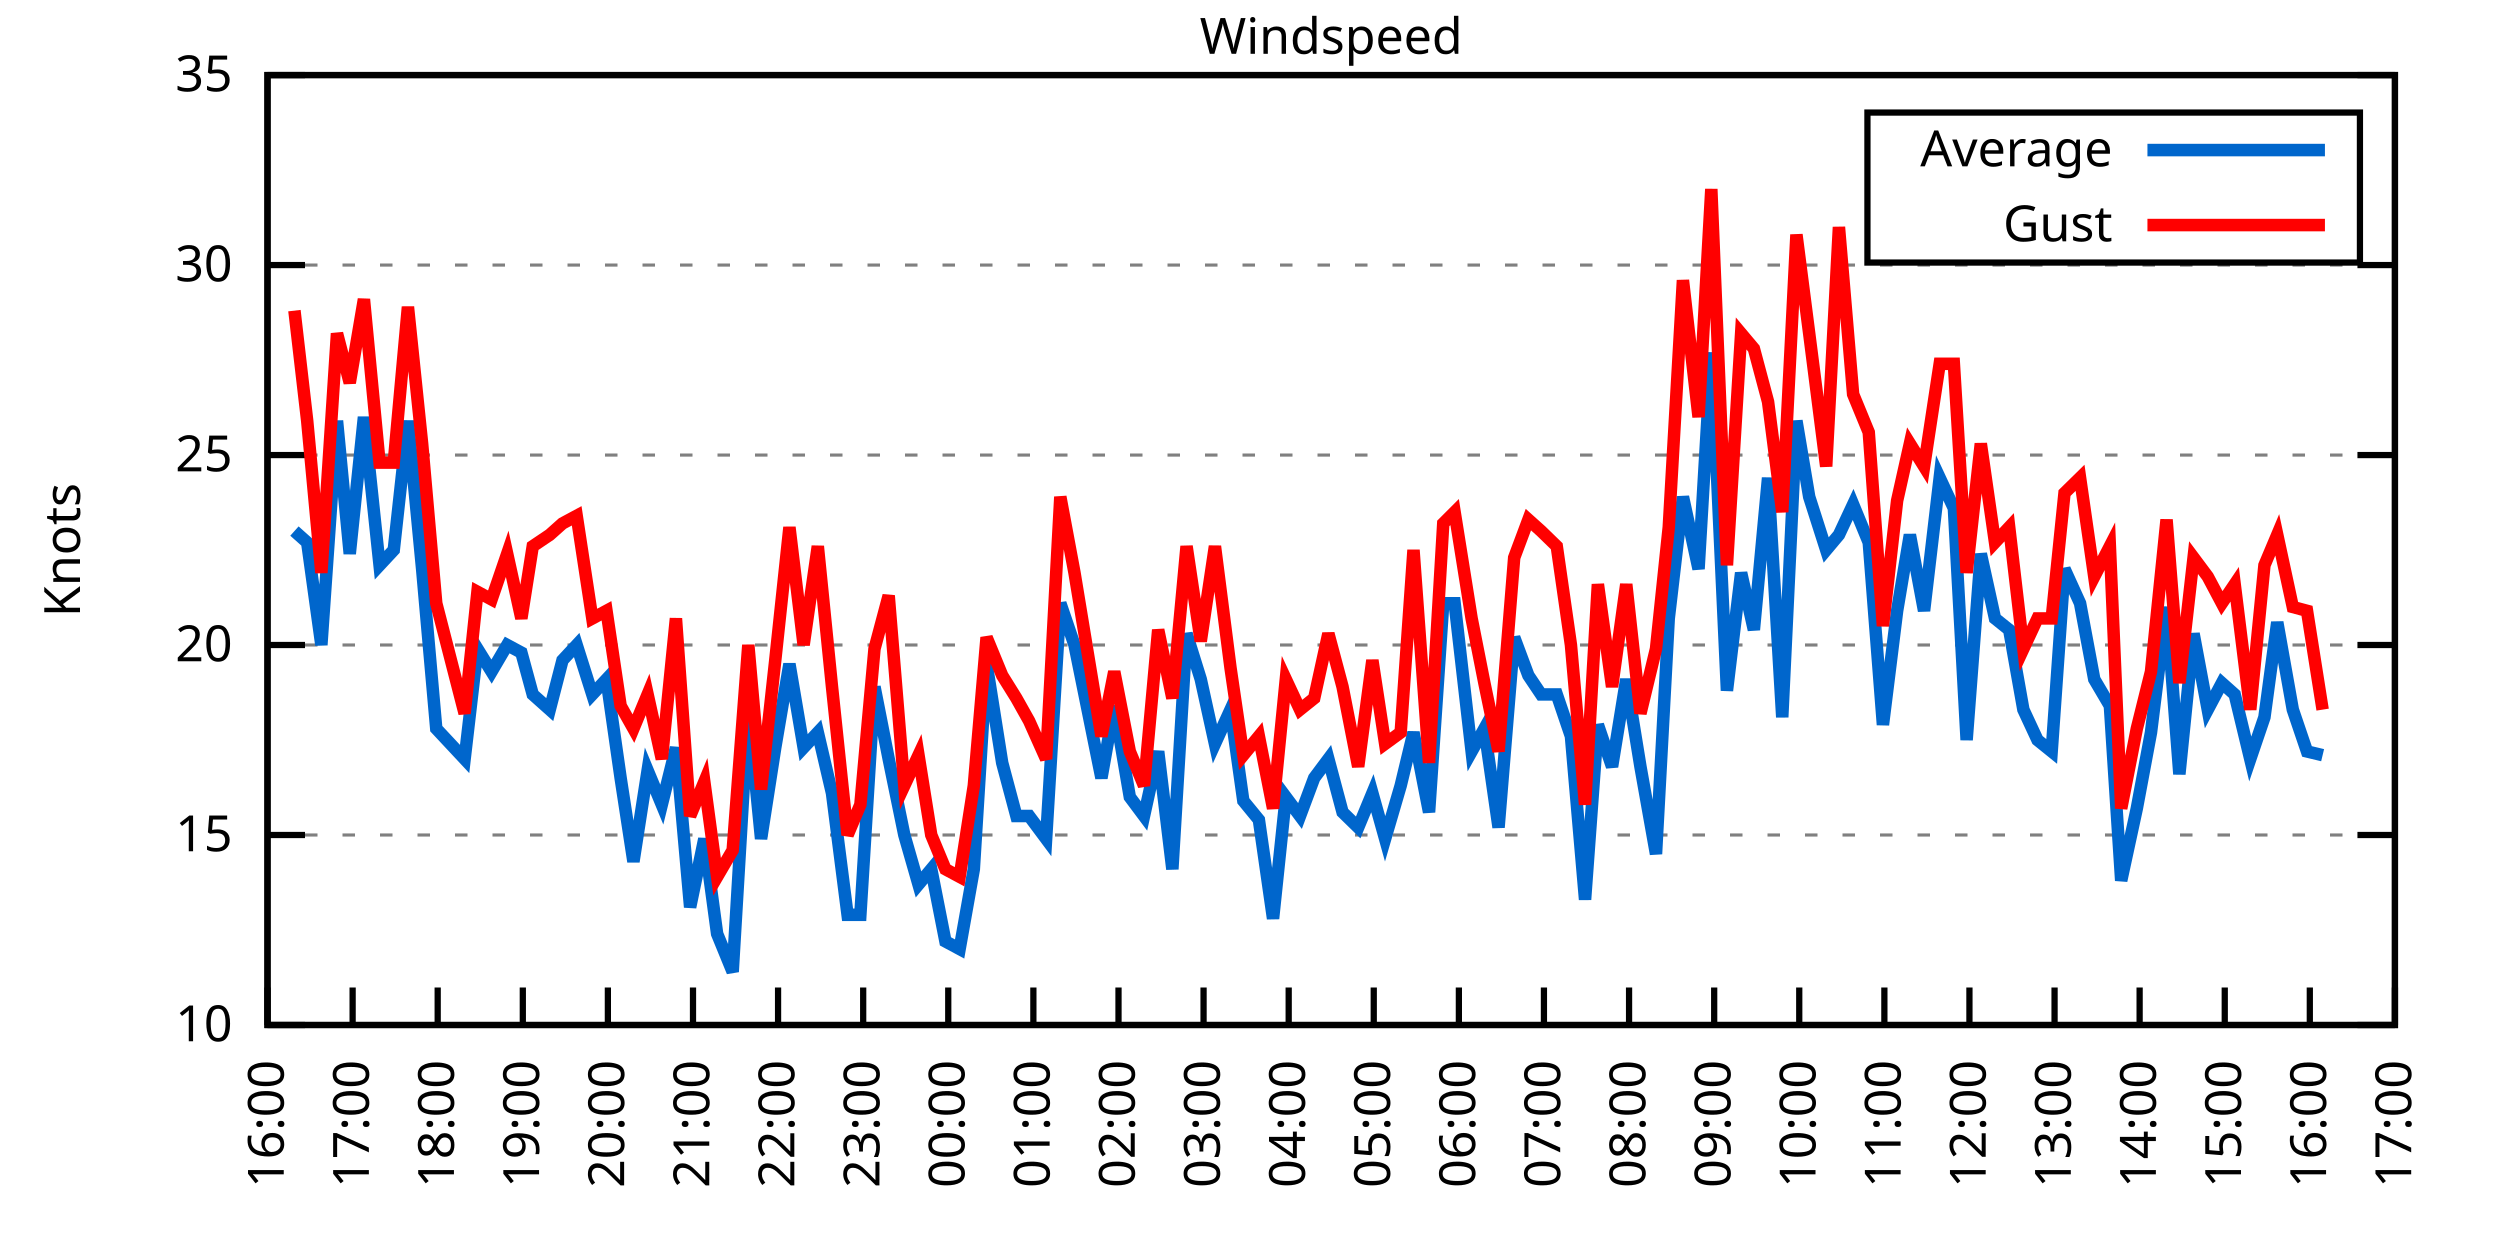
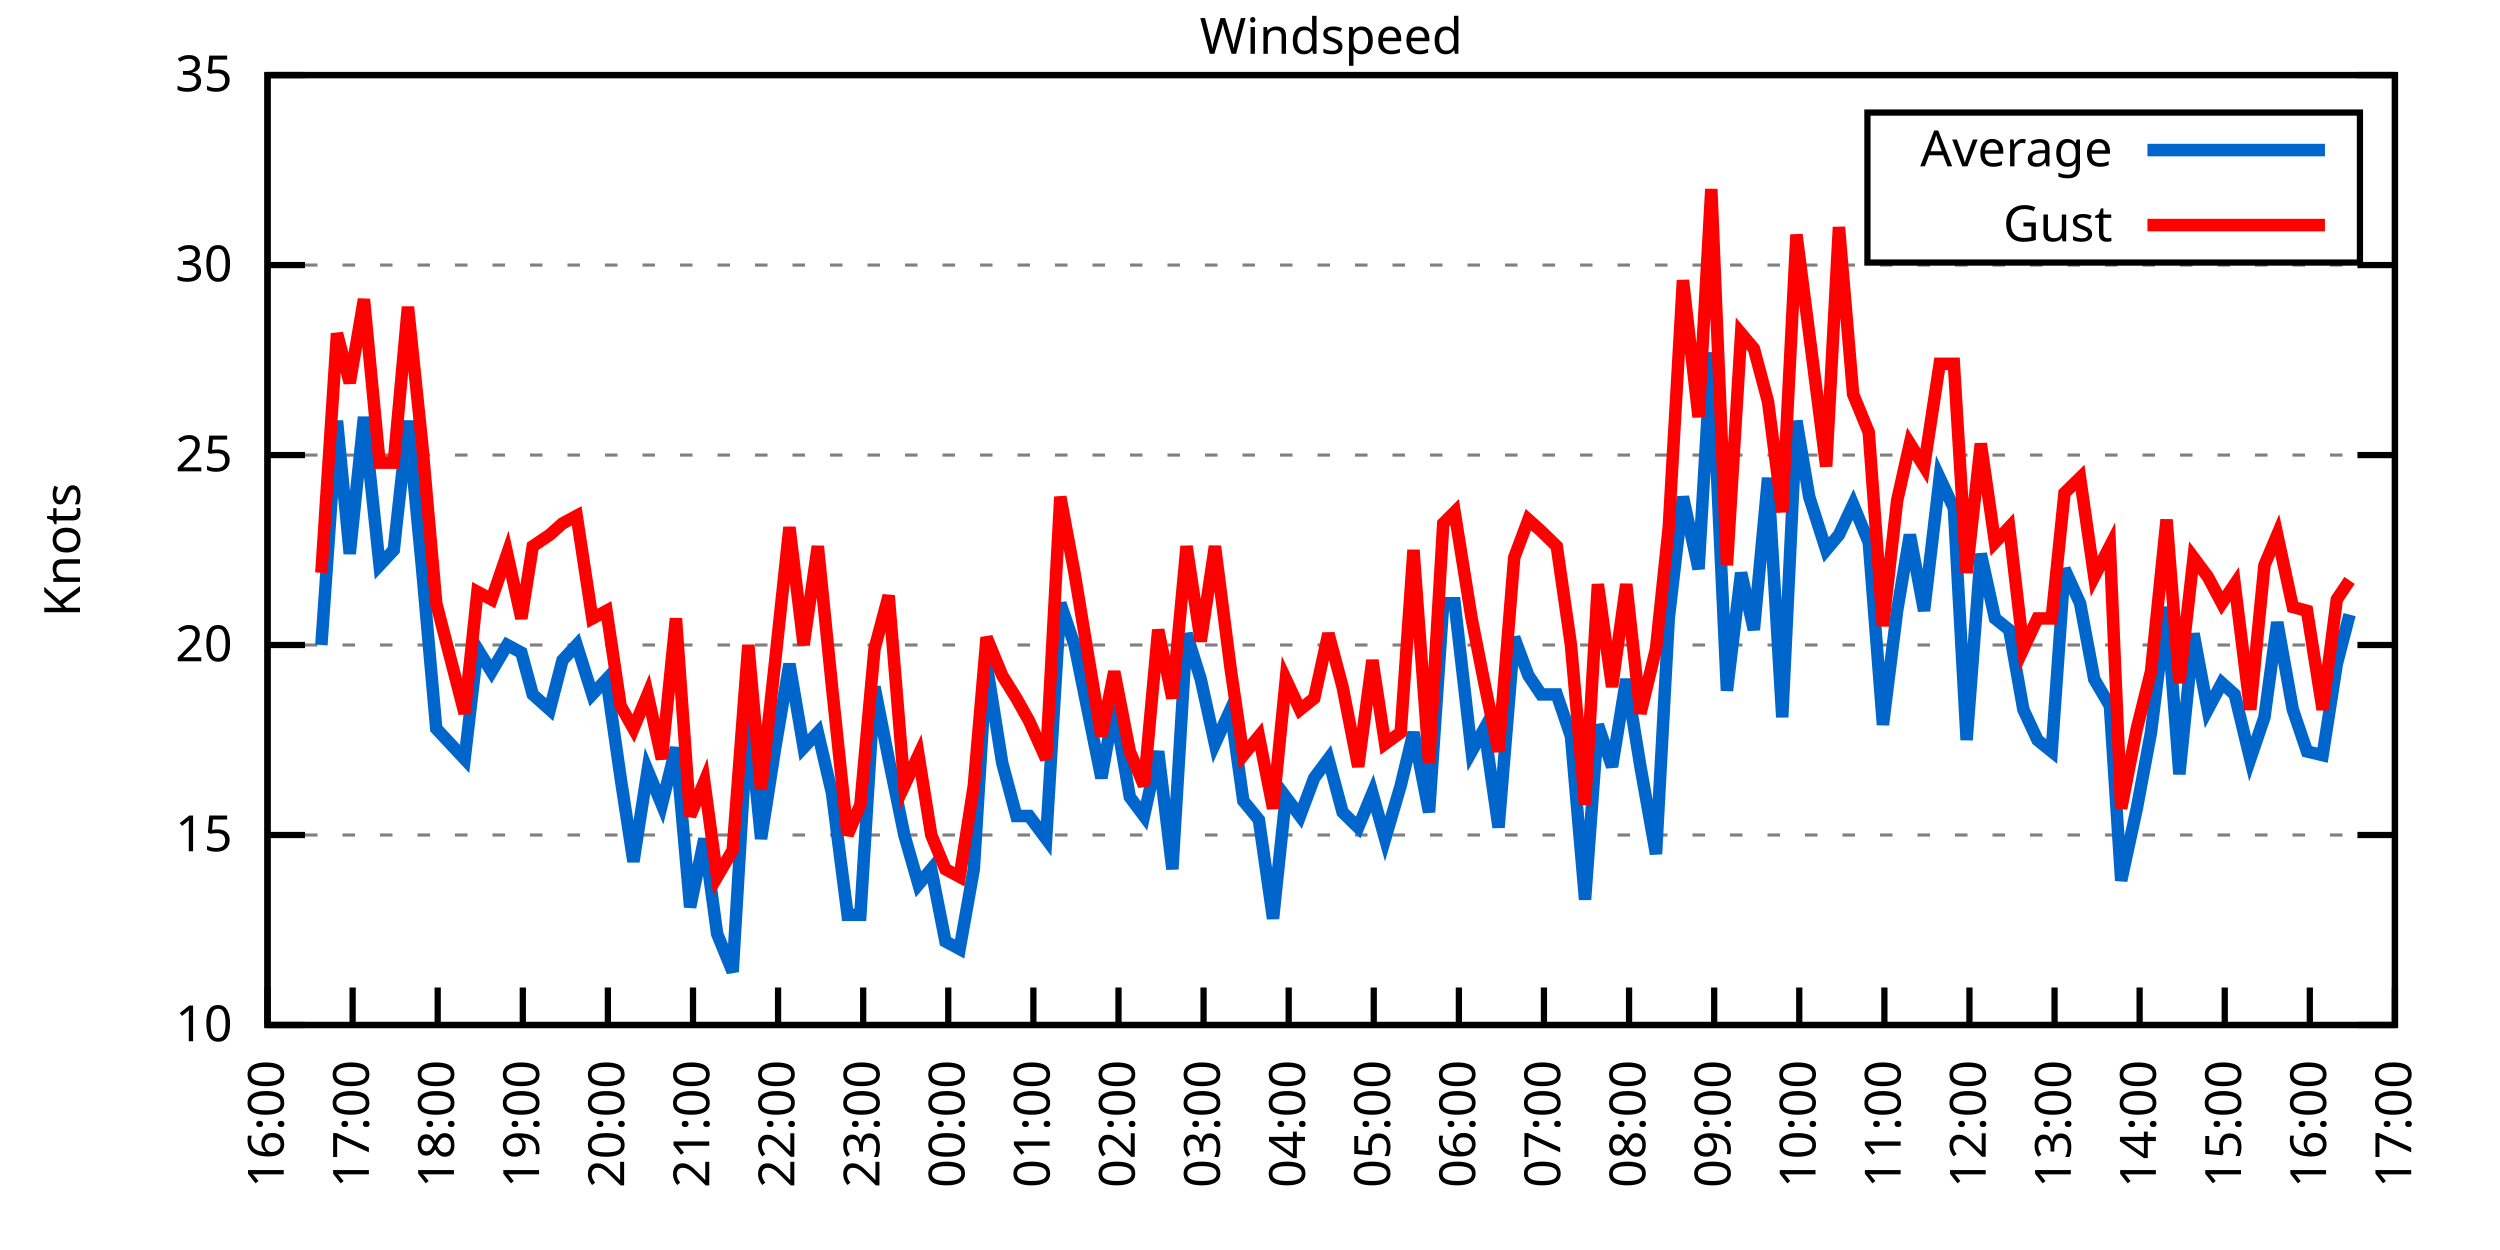
<svg xmlns="http://www.w3.org/2000/svg" xmlns:xlink="http://www.w3.org/1999/xlink" width="400" height="200" viewBox="0 0 400 200">
  <g id="gnuplot_canvas">
    <rect x="0" y="0" width="400" height="200" fill="none" />
    <defs>
      <circle id="gpDot" r="0.5" stroke-width="0.5" stroke="currentColor" />
      <path id="gpPt0" stroke-width="0.333" stroke="currentColor" d="M-1,0 h2 M0,-1 v2" />
      <path id="gpPt1" stroke-width="0.333" stroke="currentColor" d="M-1,-1 L1,1 M1,-1 L-1,1" />
      <path id="gpPt2" stroke-width="0.333" stroke="currentColor" d="M-1,0 L1,0 M0,-1 L0,1 M-1,-1 L1,1 M-1,1 L1,-1" />
      <rect id="gpPt3" stroke-width="0.333" stroke="currentColor" x="-1" y="-1" width="2" height="2" />
      <rect id="gpPt4" stroke-width="0.333" stroke="currentColor" fill="currentColor" x="-1" y="-1" width="2" height="2" />
      <circle id="gpPt5" stroke-width="0.333" stroke="currentColor" cx="0" cy="0" r="1" />
      <use xlink:href="#gpPt5" id="gpPt6" fill="currentColor" stroke="none" />
      <path id="gpPt7" stroke-width="0.333" stroke="currentColor" d="M0,-1.33 L-1.33,0.67 L1.33,0.67 z" />
      <use xlink:href="#gpPt7" id="gpPt8" fill="currentColor" stroke="none" />
      <use xlink:href="#gpPt7" id="gpPt9" stroke="currentColor" transform="rotate(180)" />
      <use xlink:href="#gpPt9" id="gpPt10" fill="currentColor" stroke="none" />
      <use xlink:href="#gpPt3" id="gpPt11" stroke="currentColor" transform="rotate(45)" />
      <use xlink:href="#gpPt11" id="gpPt12" fill="currentColor" stroke="none" />
      <path id="gpPt13" stroke-width="0.333" stroke="currentColor" d="M0,1.330 L1.265,0.411 L0.782,-1.067 L-0.782,-1.076 L-1.265,0.411 z" />
      <use xlink:href="#gpPt13" id="gpPt14" fill="currentColor" stroke="none" />
      <filter id="textbox" filterUnits="objectBoundingBox" x="0" y="0" height="1" width="1">
        <feFlood flood-color="white" flood-opacity="1" result="bgnd" />
        <feComposite in="SourceGraphic" in2="bgnd" operator="atop" />
      </filter>
      <filter id="greybox" filterUnits="objectBoundingBox" x="0" y="0" height="1" width="1">
        <feFlood flood-color="lightgrey" flood-opacity="1" result="grey" />
        <feComposite in="SourceGraphic" in2="grey" operator="atop" />
      </filter>
    </defs>
    <g fill="none" color="white" stroke="currentColor" stroke-width="1.00" stroke-linecap="butt" stroke-linejoin="miter">
</g>
    <g fill="none" color="black" stroke="currentColor" stroke-width="1.00" stroke-linecap="butt" stroke-linejoin="miter">
      <g stroke="none" shape-rendering="crispEdges">
        <polygon fill="rgb(255, 255, 255)" points="42.80,164.00 383.18,164.00 383.18,12.02 42.80,12.02 " />
      </g>
    </g>
    <g fill="none" color="black" stroke="currentColor" stroke-width="1.00" stroke-linecap="butt" stroke-linejoin="miter">
</g>
    <g fill="none" color="black" stroke="black" stroke-width="0.50" stroke-linecap="butt" stroke-linejoin="miter">
</g>
    <g fill="none" color="gray" stroke="currentColor" stroke-width="0.50" stroke-linecap="butt" stroke-linejoin="miter">
      <path stroke="gray" stroke-dasharray="2,4" class="gridline" d="M42.80,164.00 L383.19,164.00  " />
    </g>
    <g fill="none" color="gray" stroke="gray" stroke-width="1.00" stroke-linecap="butt" stroke-linejoin="miter">
</g>
    <g fill="none" color="black" stroke="currentColor" stroke-width="1.00" stroke-linecap="butt" stroke-linejoin="miter">
      <path stroke="black" d="M42.80,164.00 L48.80,164.00 M383.19,164.00 L377.19,164.00  " />
      <g transform="translate(37.20,166.60)" stroke="none" fill="black" font-family="Sans" font-size="8.00" text-anchor="end">
        <text>
          <tspan font-family="Sans"> 10</tspan>
        </text>
      </g>
    </g>
    <g fill="none" color="black" stroke="currentColor" stroke-width="1.00" stroke-linecap="butt" stroke-linejoin="miter">
</g>
    <g fill="none" color="black" stroke="black" stroke-width="0.50" stroke-linecap="butt" stroke-linejoin="miter">
</g>
    <g fill="none" color="gray" stroke="currentColor" stroke-width="0.50" stroke-linecap="butt" stroke-linejoin="miter">
      <path stroke="gray" stroke-dasharray="2,4" class="gridline" d="M42.80,133.60 L383.19,133.60  " />
    </g>
    <g fill="none" color="gray" stroke="gray" stroke-width="1.00" stroke-linecap="butt" stroke-linejoin="miter">
</g>
    <g fill="none" color="black" stroke="currentColor" stroke-width="1.00" stroke-linecap="butt" stroke-linejoin="miter">
      <path stroke="black" d="M42.80,133.60 L48.80,133.60 M383.19,133.60 L377.19,133.60  " />
      <g transform="translate(37.20,136.20)" stroke="none" fill="black" font-family="Sans" font-size="8.00" text-anchor="end">
        <text>
          <tspan font-family="Sans"> 15</tspan>
        </text>
      </g>
    </g>
    <g fill="none" color="black" stroke="currentColor" stroke-width="1.00" stroke-linecap="butt" stroke-linejoin="miter">
</g>
    <g fill="none" color="black" stroke="black" stroke-width="0.50" stroke-linecap="butt" stroke-linejoin="miter">
</g>
    <g fill="none" color="gray" stroke="currentColor" stroke-width="0.50" stroke-linecap="butt" stroke-linejoin="miter">
      <path stroke="gray" stroke-dasharray="2,4" class="gridline" d="M42.80,103.20 L383.19,103.20  " />
    </g>
    <g fill="none" color="gray" stroke="gray" stroke-width="1.00" stroke-linecap="butt" stroke-linejoin="miter">
</g>
    <g fill="none" color="black" stroke="currentColor" stroke-width="1.00" stroke-linecap="butt" stroke-linejoin="miter">
      <path stroke="black" d="M42.80,103.20 L48.80,103.20 M383.19,103.20 L377.19,103.20  " />
      <g transform="translate(37.20,105.80)" stroke="none" fill="black" font-family="Sans" font-size="8.00" text-anchor="end">
        <text>
          <tspan font-family="Sans"> 20</tspan>
        </text>
      </g>
    </g>
    <g fill="none" color="black" stroke="currentColor" stroke-width="1.00" stroke-linecap="butt" stroke-linejoin="miter">
</g>
    <g fill="none" color="black" stroke="black" stroke-width="0.50" stroke-linecap="butt" stroke-linejoin="miter">
</g>
    <g fill="none" color="gray" stroke="currentColor" stroke-width="0.50" stroke-linecap="butt" stroke-linejoin="miter">
      <path stroke="gray" stroke-dasharray="2,4" class="gridline" d="M42.80,72.81 L383.19,72.81  " />
    </g>
    <g fill="none" color="gray" stroke="gray" stroke-width="1.00" stroke-linecap="butt" stroke-linejoin="miter">
</g>
    <g fill="none" color="black" stroke="currentColor" stroke-width="1.00" stroke-linecap="butt" stroke-linejoin="miter">
      <path stroke="black" d="M42.80,72.81 L48.80,72.81 M383.19,72.81 L377.19,72.81  " />
      <g transform="translate(37.20,75.41)" stroke="none" fill="black" font-family="Sans" font-size="8.00" text-anchor="end">
        <text>
          <tspan font-family="Sans"> 25</tspan>
        </text>
      </g>
    </g>
    <g fill="none" color="black" stroke="currentColor" stroke-width="1.00" stroke-linecap="butt" stroke-linejoin="miter">
</g>
    <g fill="none" color="black" stroke="black" stroke-width="0.50" stroke-linecap="butt" stroke-linejoin="miter">
</g>
    <g fill="none" color="gray" stroke="currentColor" stroke-width="0.50" stroke-linecap="butt" stroke-linejoin="miter">
      <path stroke="gray" stroke-dasharray="2,4" class="gridline" d="M42.80,42.41 L383.19,42.41  " />
    </g>
    <g fill="none" color="gray" stroke="gray" stroke-width="1.00" stroke-linecap="butt" stroke-linejoin="miter">
</g>
    <g fill="none" color="black" stroke="currentColor" stroke-width="1.00" stroke-linecap="butt" stroke-linejoin="miter">
      <path stroke="black" d="M42.80,42.41 L48.80,42.41 M383.19,42.41 L377.19,42.41  " />
      <g transform="translate(37.20,45.01)" stroke="none" fill="black" font-family="Sans" font-size="8.00" text-anchor="end">
        <text>
          <tspan font-family="Sans"> 30</tspan>
        </text>
      </g>
    </g>
    <g fill="none" color="black" stroke="currentColor" stroke-width="1.00" stroke-linecap="butt" stroke-linejoin="miter">
</g>
    <g fill="none" color="black" stroke="black" stroke-width="0.50" stroke-linecap="butt" stroke-linejoin="miter">
</g>
    <g fill="none" color="gray" stroke="currentColor" stroke-width="0.50" stroke-linecap="butt" stroke-linejoin="miter">
      <path stroke="gray" stroke-dasharray="2,4" class="gridline" d="M42.80,12.01 L383.19,12.01  " />
    </g>
    <g fill="none" color="gray" stroke="gray" stroke-width="1.00" stroke-linecap="butt" stroke-linejoin="miter">
</g>
    <g fill="none" color="black" stroke="currentColor" stroke-width="1.00" stroke-linecap="butt" stroke-linejoin="miter">
      <path stroke="black" d="M42.80,12.01 L48.80,12.01 M383.19,12.01 L377.19,12.01  " />
      <g transform="translate(37.20,14.61)" stroke="none" fill="black" font-family="Sans" font-size="8.00" text-anchor="end">
        <text>
          <tspan font-family="Sans"> 35</tspan>
        </text>
      </g>
    </g>
    <g fill="none" color="black" stroke="currentColor" stroke-width="1.00" stroke-linecap="butt" stroke-linejoin="miter">
      <path stroke="black" d="M42.80,164.00 L42.80,158.00  " />
      <g transform="translate(45.40,169.60) rotate(270.00)" stroke="none" fill="black" font-family="Sans" font-size="8.00" text-anchor="end">
        <text>
          <tspan font-family="Sans">16:00</tspan>
        </text>
      </g>
    </g>
    <g fill="none" color="black" stroke="currentColor" stroke-width="1.00" stroke-linecap="butt" stroke-linejoin="miter">
      <path stroke="black" d="M56.42,164.00 L56.42,158.00  " />
      <g transform="translate(59.02,169.60) rotate(270.00)" stroke="none" fill="black" font-family="Sans" font-size="8.00" text-anchor="end">
        <text>
          <tspan font-family="Sans">17:00</tspan>
        </text>
      </g>
    </g>
    <g fill="none" color="black" stroke="currentColor" stroke-width="1.00" stroke-linecap="butt" stroke-linejoin="miter">
      <path stroke="black" d="M70.03,164.00 L70.03,158.00  " />
      <g transform="translate(72.63,169.60) rotate(270.00)" stroke="none" fill="black" font-family="Sans" font-size="8.00" text-anchor="end">
        <text>
          <tspan font-family="Sans">18:00</tspan>
        </text>
      </g>
    </g>
    <g fill="none" color="black" stroke="currentColor" stroke-width="1.00" stroke-linecap="butt" stroke-linejoin="miter">
      <path stroke="black" d="M83.65,164.00 L83.65,158.00  " />
      <g transform="translate(86.25,169.60) rotate(270.00)" stroke="none" fill="black" font-family="Sans" font-size="8.00" text-anchor="end">
        <text>
          <tspan font-family="Sans">19:00</tspan>
        </text>
      </g>
    </g>
    <g fill="none" color="black" stroke="currentColor" stroke-width="1.00" stroke-linecap="butt" stroke-linejoin="miter">
      <path stroke="black" d="M97.26,164.00 L97.26,158.00  " />
      <g transform="translate(99.86,169.60) rotate(270.00)" stroke="none" fill="black" font-family="Sans" font-size="8.00" text-anchor="end">
        <text>
          <tspan font-family="Sans">20:00</tspan>
        </text>
      </g>
    </g>
    <g fill="none" color="black" stroke="currentColor" stroke-width="1.00" stroke-linecap="butt" stroke-linejoin="miter">
      <path stroke="black" d="M110.88,164.00 L110.88,158.00  " />
      <g transform="translate(113.48,169.60) rotate(270.00)" stroke="none" fill="black" font-family="Sans" font-size="8.00" text-anchor="end">
        <text>
          <tspan font-family="Sans">21:00</tspan>
        </text>
      </g>
    </g>
    <g fill="none" color="black" stroke="currentColor" stroke-width="1.00" stroke-linecap="butt" stroke-linejoin="miter">
      <path stroke="black" d="M124.49,164.00 L124.49,158.00  " />
      <g transform="translate(127.09,169.60) rotate(270.00)" stroke="none" fill="black" font-family="Sans" font-size="8.00" text-anchor="end">
        <text>
          <tspan font-family="Sans">22:00</tspan>
        </text>
      </g>
    </g>
    <g fill="none" color="black" stroke="currentColor" stroke-width="1.00" stroke-linecap="butt" stroke-linejoin="miter">
      <path stroke="black" d="M138.11,164.00 L138.11,158.00  " />
      <g transform="translate(140.71,169.60) rotate(270.00)" stroke="none" fill="black" font-family="Sans" font-size="8.00" text-anchor="end">
        <text>
          <tspan font-family="Sans">23:00</tspan>
        </text>
      </g>
    </g>
    <g fill="none" color="black" stroke="currentColor" stroke-width="1.00" stroke-linecap="butt" stroke-linejoin="miter">
      <path stroke="black" d="M151.72,164.00 L151.72,158.00  " />
      <g transform="translate(154.32,169.60) rotate(270.00)" stroke="none" fill="black" font-family="Sans" font-size="8.00" text-anchor="end">
        <text>
          <tspan font-family="Sans">00:00</tspan>
        </text>
      </g>
    </g>
    <g fill="none" color="black" stroke="currentColor" stroke-width="1.00" stroke-linecap="butt" stroke-linejoin="miter">
      <path stroke="black" d="M165.34,164.00 L165.34,158.00  " />
      <g transform="translate(167.94,169.60) rotate(270.00)" stroke="none" fill="black" font-family="Sans" font-size="8.00" text-anchor="end">
        <text>
          <tspan font-family="Sans">01:00</tspan>
        </text>
      </g>
    </g>
    <g fill="none" color="black" stroke="currentColor" stroke-width="1.00" stroke-linecap="butt" stroke-linejoin="miter">
      <path stroke="black" d="M178.96,164.00 L178.96,158.00  " />
      <g transform="translate(181.56,169.60) rotate(270.00)" stroke="none" fill="black" font-family="Sans" font-size="8.00" text-anchor="end">
        <text>
          <tspan font-family="Sans">02:00</tspan>
        </text>
      </g>
    </g>
    <g fill="none" color="black" stroke="currentColor" stroke-width="1.00" stroke-linecap="butt" stroke-linejoin="miter">
      <path stroke="black" d="M192.57,164.00 L192.57,158.00  " />
      <g transform="translate(195.17,169.60) rotate(270.00)" stroke="none" fill="black" font-family="Sans" font-size="8.00" text-anchor="end">
        <text>
          <tspan font-family="Sans">03:00</tspan>
        </text>
      </g>
    </g>
    <g fill="none" color="black" stroke="currentColor" stroke-width="1.00" stroke-linecap="butt" stroke-linejoin="miter">
      <path stroke="black" d="M206.19,164.00 L206.19,158.00  " />
      <g transform="translate(208.79,169.60) rotate(270.00)" stroke="none" fill="black" font-family="Sans" font-size="8.00" text-anchor="end">
        <text>
          <tspan font-family="Sans">04:00</tspan>
        </text>
      </g>
    </g>
    <g fill="none" color="black" stroke="currentColor" stroke-width="1.00" stroke-linecap="butt" stroke-linejoin="miter">
      <path stroke="black" d="M219.80,164.00 L219.80,158.00  " />
      <g transform="translate(222.40,169.60) rotate(270.00)" stroke="none" fill="black" font-family="Sans" font-size="8.00" text-anchor="end">
        <text>
          <tspan font-family="Sans">05:00</tspan>
        </text>
      </g>
    </g>
    <g fill="none" color="black" stroke="currentColor" stroke-width="1.00" stroke-linecap="butt" stroke-linejoin="miter">
      <path stroke="black" d="M233.42,164.00 L233.42,158.00  " />
      <g transform="translate(236.02,169.60) rotate(270.00)" stroke="none" fill="black" font-family="Sans" font-size="8.00" text-anchor="end">
        <text>
          <tspan font-family="Sans">06:00</tspan>
        </text>
      </g>
    </g>
    <g fill="none" color="black" stroke="currentColor" stroke-width="1.00" stroke-linecap="butt" stroke-linejoin="miter">
      <path stroke="black" d="M247.03,164.00 L247.03,158.00  " />
      <g transform="translate(249.63,169.60) rotate(270.00)" stroke="none" fill="black" font-family="Sans" font-size="8.00" text-anchor="end">
        <text>
          <tspan font-family="Sans">07:00</tspan>
        </text>
      </g>
    </g>
    <g fill="none" color="black" stroke="currentColor" stroke-width="1.00" stroke-linecap="butt" stroke-linejoin="miter">
      <path stroke="black" d="M260.65,164.00 L260.65,158.00  " />
      <g transform="translate(263.25,169.60) rotate(270.00)" stroke="none" fill="black" font-family="Sans" font-size="8.00" text-anchor="end">
        <text>
          <tspan font-family="Sans">08:00</tspan>
        </text>
      </g>
    </g>
    <g fill="none" color="black" stroke="currentColor" stroke-width="1.00" stroke-linecap="butt" stroke-linejoin="miter">
      <path stroke="black" d="M274.27,164.00 L274.27,158.00  " />
      <g transform="translate(276.87,169.60) rotate(270.00)" stroke="none" fill="black" font-family="Sans" font-size="8.00" text-anchor="end">
        <text>
          <tspan font-family="Sans">09:00</tspan>
        </text>
      </g>
    </g>
    <g fill="none" color="black" stroke="currentColor" stroke-width="1.00" stroke-linecap="butt" stroke-linejoin="miter">
      <path stroke="black" d="M287.88,164.00 L287.88,158.00  " />
      <g transform="translate(290.48,169.60) rotate(270.00)" stroke="none" fill="black" font-family="Sans" font-size="8.00" text-anchor="end">
        <text>
          <tspan font-family="Sans">10:00</tspan>
        </text>
      </g>
    </g>
    <g fill="none" color="black" stroke="currentColor" stroke-width="1.00" stroke-linecap="butt" stroke-linejoin="miter">
      <path stroke="black" d="M301.50,164.00 L301.50,158.00  " />
      <g transform="translate(304.10,169.60) rotate(270.00)" stroke="none" fill="black" font-family="Sans" font-size="8.00" text-anchor="end">
        <text>
          <tspan font-family="Sans">11:00</tspan>
        </text>
      </g>
    </g>
    <g fill="none" color="black" stroke="currentColor" stroke-width="1.00" stroke-linecap="butt" stroke-linejoin="miter">
      <path stroke="black" d="M315.11,164.00 L315.11,158.00  " />
      <g transform="translate(317.71,169.60) rotate(270.00)" stroke="none" fill="black" font-family="Sans" font-size="8.00" text-anchor="end">
        <text>
          <tspan font-family="Sans">12:00</tspan>
        </text>
      </g>
    </g>
    <g fill="none" color="black" stroke="currentColor" stroke-width="1.00" stroke-linecap="butt" stroke-linejoin="miter">
      <path stroke="black" d="M328.73,164.00 L328.73,158.00  " />
      <g transform="translate(331.33,169.60) rotate(270.00)" stroke="none" fill="black" font-family="Sans" font-size="8.00" text-anchor="end">
        <text>
          <tspan font-family="Sans">13:00</tspan>
        </text>
      </g>
    </g>
    <g fill="none" color="black" stroke="currentColor" stroke-width="1.00" stroke-linecap="butt" stroke-linejoin="miter">
      <path stroke="black" d="M342.34,164.00 L342.34,158.00  " />
      <g transform="translate(344.94,169.60) rotate(270.00)" stroke="none" fill="black" font-family="Sans" font-size="8.00" text-anchor="end">
        <text>
          <tspan font-family="Sans">14:00</tspan>
        </text>
      </g>
    </g>
    <g fill="none" color="black" stroke="currentColor" stroke-width="1.00" stroke-linecap="butt" stroke-linejoin="miter">
      <path stroke="black" d="M355.96,164.00 L355.96,158.00  " />
      <g transform="translate(358.56,169.60) rotate(270.00)" stroke="none" fill="black" font-family="Sans" font-size="8.00" text-anchor="end">
        <text>
          <tspan font-family="Sans">15:00</tspan>
        </text>
      </g>
    </g>
    <g fill="none" color="black" stroke="currentColor" stroke-width="1.00" stroke-linecap="butt" stroke-linejoin="miter">
      <path stroke="black" d="M369.57,164.00 L369.57,158.00  " />
      <g transform="translate(372.17,169.60) rotate(270.00)" stroke="none" fill="black" font-family="Sans" font-size="8.00" text-anchor="end">
        <text>
          <tspan font-family="Sans">16:00</tspan>
        </text>
      </g>
    </g>
    <g fill="none" color="black" stroke="currentColor" stroke-width="1.00" stroke-linecap="butt" stroke-linejoin="miter">
      <path stroke="black" d="M383.19,164.00 L383.19,158.00  " />
      <g transform="translate(385.79,169.60) rotate(270.00)" stroke="none" fill="black" font-family="Sans" font-size="8.00" text-anchor="end">
        <text>
          <tspan font-family="Sans">17:00</tspan>
        </text>
      </g>
    </g>
    <g fill="none" color="black" stroke="currentColor" stroke-width="1.00" stroke-linecap="butt" stroke-linejoin="miter">
</g>
    <g fill="none" color="black" stroke="currentColor" stroke-width="1.00" stroke-linecap="butt" stroke-linejoin="miter">
      <path stroke="black" d="M42.80,12.01 L42.80,164.00 L383.19,164.00 L383.19,12.01 L42.80,12.01 Z  " />
    </g>
    <g fill="none" color="black" stroke="currentColor" stroke-width="1.00" stroke-linecap="butt" stroke-linejoin="miter">
</g>
    <g fill="none" color="black" stroke="currentColor" stroke-width="1.00" stroke-linecap="butt" stroke-linejoin="miter">
      <path stroke="black" d="M298.79,42.01 L298.79,18.01 L377.59,18.01 L377.59,42.01 L298.79,42.01 Z  " />
    </g>
    <g id="Windspeed_plot_1">
      <g fill="none" color="white" stroke="black" stroke-width="2.00" stroke-linecap="butt" stroke-linejoin="miter">
</g>
      <g fill="none" color="black" stroke="currentColor" stroke-width="2.00" stroke-linecap="butt" stroke-linejoin="miter">
        <g transform="translate(337.99,26.61)" stroke="none" fill="black" font-family="Sans" font-size="8.00" text-anchor="end">
          <text>
            <tspan font-family="Sans">Average</tspan>
          </text>
        </g>
      </g>
      <g fill="none" color="black" stroke="currentColor" stroke-width="2.00" stroke-linecap="butt" stroke-linejoin="miter">
-         <path stroke="rgb(  0, 102, 204)" d="M343.59,24.01 L371.99,24.01 M47.11,84.97 L49.15,86.79 L51.42,103.20 L53.92,67.33 L55.96,88.61 L58.23,66.73   L60.73,90.44 L63.00,88.00 L65.27,67.33 L67.54,91.04 L69.80,116.58 L74.34,121.44 L76.39,103.81 L78.65,107.46   L81.15,103.20 L83.42,104.42 L85.24,111.11 L87.96,113.54 L90.00,105.64 L92.27,103.20 L94.77,111.11 L97.04,108.68   L99.30,124.48 L101.35,137.86 L103.62,123.27 L105.89,128.74 L108.15,119.62 L110.42,145.15 L112.69,134.21 L114.74,149.41   L117.23,155.49 L119.73,113.54 L121.77,134.21 L124.04,119.62 L126.31,106.24 L128.58,119.62 L130.85,117.19 L133.12,126.91   L135.61,146.37 L137.66,146.37 L139.92,109.89 L142.19,121.44 L144.69,133.60 L146.96,141.51 L149.00,139.07 L151.27,150.62   L153.54,151.84 L155.81,139.07 L157.85,106.24 L160.35,122.05 L162.62,130.56 L164.66,130.56 L167.38,134.21 L169.65,96.52   L171.92,103.20 L176.23,124.48 L178.28,112.93 L180.77,127.52 L183.04,130.56 L185.31,120.23 L187.58,139.07 L189.85,101.38   L192.12,108.68 L194.39,119.01 L196.88,113.54 L198.93,128.13 L201.42,131.17 L203.69,146.98 L205.73,127.52 L208.00,130.56   L210.27,124.48 L212.54,121.44 L214.81,129.95 L217.31,132.39 L219.58,126.91 L221.62,134.21 L224.11,125.70 L226.16,117.19   L228.65,129.95 L230.92,96.52 L232.74,96.52 L235.46,120.23 L237.50,116.58 L239.77,132.39 L242.27,101.99 L244.54,108.07   L246.58,111.11 L249.08,111.11 L251.35,117.80 L253.61,143.94 L255.66,115.97 L257.93,122.66 L260.20,108.68 L262.47,122.66   L264.96,136.64 L267.00,98.95 L269.27,79.49 L271.77,91.04 L273.81,56.39 L276.31,110.50 L278.58,91.65 L280.62,100.77   L282.89,76.45 L285.16,114.76 L287.43,67.33 L289.47,79.49 L292.19,88.00 L294.23,85.57 L296.50,80.71 L299.00,86.79   L301.27,115.97 L303.54,97.73 L305.58,85.57 L307.85,97.73 L310.35,76.45 L312.62,81.32 L314.66,118.40 L316.93,88.61   L319.20,98.95 L321.47,100.77 L323.74,113.54 L326.00,118.40 L328.27,120.23 L330.32,91.04 L332.81,96.52 L335.08,108.68   L337.58,112.93 L339.39,140.90 L341.89,129.35 L344.16,117.19 L346.65,97.12 L348.70,123.87 L350.97,101.38 L353.24,113.54   L355.50,109.28 L357.55,111.11 L360.04,121.44 L362.31,114.76 L364.36,99.56 L366.85,113.54 L369.12,120.23 L371.62,120.83    " />
+         <path stroke="rgb(  0, 102, 204)" d="M343.59,24.01 L371.99,24.01 M51.42,103.20 L53.92,67.33 L55.96,88.61 L58.23,66.73 L60.73,90.44 L63.00,88.00   L65.27,67.33 L67.54,91.04 L69.80,116.58 L74.34,121.44 L76.39,103.81 L78.65,107.46 L81.15,103.20 L83.42,104.42   L85.24,111.11 L87.96,113.54 L90.00,105.64 L92.27,103.20 L94.77,111.11 L97.04,108.68 L99.30,124.48 L101.35,137.86   L103.62,123.27 L105.89,128.74 L108.15,119.62 L110.42,145.15 L112.69,134.21 L114.74,149.41 L117.23,155.49 L119.73,113.54   L121.77,134.21 L124.04,119.62 L126.31,106.24 L128.58,119.62 L130.85,117.19 L133.12,126.91 L135.61,146.37 L137.66,146.37   L139.92,109.89 L142.19,121.44 L144.69,133.60 L146.96,141.51 L149.00,139.07 L151.27,150.62 L153.54,151.84 L155.81,139.07   L157.85,106.24 L160.35,122.05 L162.62,130.56 L164.66,130.56 L167.38,134.21 L169.65,96.52 L171.92,103.20 L176.23,124.48   L178.28,112.93 L180.77,127.52 L183.04,130.56 L185.31,120.23 L187.58,139.07 L189.85,101.38 L192.12,108.68 L194.39,119.01   L196.88,113.54 L198.93,128.13 L201.42,131.17 L203.69,146.98 L205.73,127.52 L208.00,130.56 L210.27,124.48 L212.54,121.44   L214.81,129.95 L217.31,132.39 L219.58,126.91 L221.62,134.21 L224.11,125.70 L226.16,117.19 L228.65,129.95 L230.92,96.52   L232.74,96.52 L235.46,120.23 L237.50,116.58 L239.77,132.39 L242.27,101.99 L244.54,108.07 L246.58,111.11 L249.08,111.11   L251.35,117.80 L253.61,143.94 L255.66,115.97 L257.93,122.66 L260.20,108.68 L262.47,122.66 L264.96,136.64 L267.00,98.95   L269.27,79.49 L271.77,91.04 L273.81,56.39 L276.31,110.50 L278.58,91.65 L280.62,100.77 L282.89,76.45 L285.16,114.76   L287.43,67.33 L289.47,79.49 L292.19,88.00 L294.23,85.57 L296.50,80.71 L299.00,86.79 L301.27,115.97 L303.54,97.73   L305.58,85.57 L307.85,97.73 L310.35,76.45 L312.62,81.32 L314.66,118.40 L316.93,88.61 L319.20,98.95 L321.47,100.77   L323.74,113.54 L326.00,118.40 L328.27,120.23 L330.32,91.04 L332.81,96.52 L335.08,108.68 L337.58,112.93 L339.39,140.90   L341.89,129.35 L344.16,117.19 L346.65,97.12 L348.70,123.87 L350.97,101.38 L353.24,113.54 L355.50,109.28 L357.55,111.11   L360.04,121.44 L362.31,114.76 L364.36,99.56 L366.85,113.54 L369.12,120.23 L371.62,120.83 L373.89,106.24 L375.93,98.34    " />
      </g>
    </g>
    <g id="Windspeed_plot_2">
      <g fill="none" color="black" stroke="currentColor" stroke-width="2.00" stroke-linecap="butt" stroke-linejoin="miter">
        <g transform="translate(337.99,38.61)" stroke="none" fill="black" font-family="Sans" font-size="8.00" text-anchor="end">
          <text>
            <tspan font-family="Sans">Gust</tspan>
          </text>
        </g>
      </g>
      <g fill="none" color="black" stroke="currentColor" stroke-width="2.00" stroke-linecap="butt" stroke-linejoin="miter">
-         <path stroke="rgb(255,   0,   0)" d="M343.59,36.01 L371.99,36.01 M47.11,49.70 L49.15,67.33 L51.42,91.65 L53.92,53.35 L55.96,61.25 L58.23,47.88   L60.73,74.02 L63.00,74.02 L65.27,49.10 L67.54,70.98 L69.80,96.52 L74.34,114.15 L76.39,94.69 L78.65,95.91   L81.15,88.61 L83.42,98.95 L85.24,87.40 L87.96,85.57 L90.00,83.75 L92.27,82.53 L94.77,98.95 L97.04,97.73   L99.30,112.93 L101.35,116.58 L103.62,111.11 L105.89,121.44 L108.15,98.95 L110.42,130.56 L112.69,125.09 L114.74,140.29   L117.23,136.03 L119.73,103.20 L121.77,126.31 L124.04,105.64 L126.31,84.36 L128.58,103.20 L130.85,87.40 L133.12,109.89   L135.61,133.60 L137.66,128.74 L139.92,103.81 L142.19,95.30 L144.69,125.70 L146.96,120.83 L149.00,133.60 L151.27,139.07   L153.54,140.29 L155.81,125.70 L157.85,101.99 L160.35,108.07 L162.62,111.72 L164.66,115.36 L167.38,121.44 L169.65,79.49   L171.92,91.65 L176.23,117.80 L178.28,107.46 L180.77,120.23 L183.04,125.70 L185.31,100.77 L187.58,111.72 L189.85,87.40   L192.12,102.60 L194.39,87.40 L196.88,106.85 L198.93,120.83 L201.42,117.80 L203.69,129.35 L205.73,108.68 L208.00,113.54   L210.27,111.72 L212.54,101.38 L214.81,109.89 L217.31,122.66 L219.58,105.64 L221.62,119.01 L224.11,117.19 L226.16,88.00   L228.65,122.05 L230.92,83.75 L232.74,81.93 L235.46,98.95 L237.50,109.28 L239.77,120.23 L242.27,89.22 L244.54,83.14   L246.58,84.97 L249.08,87.40 L251.35,103.20 L253.61,128.74 L255.66,93.48 L257.93,109.89 L260.20,93.48 L262.47,114.15   L264.96,103.81 L267.00,84.36 L269.27,44.84 L271.77,66.73 L273.81,30.25 L276.31,90.44 L278.58,53.35 L280.62,55.78   L282.89,64.29 L285.16,81.93 L287.43,37.54 L289.47,53.35 L292.19,74.63 L294.23,36.33 L296.50,63.08 L299.00,69.16   L301.27,100.16 L303.54,80.10 L305.58,70.98 L307.85,74.63 L310.35,58.21 L312.62,58.21 L314.66,91.65 L316.93,70.98   L319.20,86.79 L321.47,84.36 L323.74,103.81 L326.00,98.95 L328.27,98.95 L330.32,78.89 L332.81,76.45 L335.08,92.26   L337.58,87.40 L339.39,129.35 L341.89,116.58 L344.16,107.46 L346.65,83.14 L348.70,109.28 L350.97,89.22 L353.24,92.26   L355.50,96.52 L357.55,93.48 L360.04,113.54 L362.31,90.44 L364.36,85.57 L366.85,97.12 L369.12,97.73 L371.62,113.54    " />
+         <path stroke="rgb(255,   0,   0)" d="M343.59,36.01 L371.99,36.01 M51.42,91.65 L53.92,53.35 L55.96,61.25 L58.23,47.88 L60.73,74.02 L63.00,74.02   L65.27,49.10 L67.54,70.98 L69.80,96.52 L74.34,114.15 L76.39,94.69 L78.65,95.91 L81.15,88.61 L83.42,98.95   L85.24,87.40 L87.96,85.57 L90.00,83.75 L92.27,82.53 L94.77,98.95 L97.04,97.73 L99.30,112.93 L101.35,116.58   L103.62,111.11 L105.89,121.44 L108.15,98.95 L110.42,130.56 L112.69,125.09 L114.74,140.29 L117.23,136.03 L119.73,103.20   L121.77,126.31 L124.04,105.64 L126.31,84.36 L128.58,103.20 L130.85,87.40 L133.12,109.89 L135.61,133.60 L137.66,128.74   L139.92,103.81 L142.19,95.30 L144.69,125.70 L146.96,120.83 L149.00,133.60 L151.27,139.07 L153.54,140.29 L155.81,125.70   L157.85,101.99 L160.35,108.07 L162.62,111.72 L164.66,115.36 L167.38,121.44 L169.65,79.49 L171.92,91.65 L176.23,117.80   L178.28,107.46 L180.77,120.23 L183.04,125.70 L185.31,100.77 L187.58,111.72 L189.85,87.40 L192.12,102.60 L194.39,87.40   L196.88,106.85 L198.93,120.83 L201.42,117.80 L203.69,129.35 L205.73,108.68 L208.00,113.54 L210.27,111.72 L212.54,101.38   L214.81,109.89 L217.31,122.66 L219.58,105.64 L221.62,119.01 L224.11,117.19 L226.16,88.00 L228.65,122.05 L230.92,83.75   L232.74,81.93 L235.46,98.95 L237.50,109.28 L239.77,120.23 L242.27,89.22 L244.54,83.14 L246.58,84.97 L249.08,87.40   L251.35,103.20 L253.61,128.74 L255.66,93.48 L257.93,109.89 L260.20,93.48 L262.47,114.15 L264.96,103.81 L267.00,84.36   L269.27,44.84 L271.77,66.73 L273.81,30.25 L276.31,90.44 L278.58,53.35 L280.62,55.78 L282.89,64.29 L285.16,81.93   L287.43,37.54 L289.47,53.35 L292.19,74.63 L294.23,36.33 L296.50,63.08 L299.00,69.16 L301.27,100.16 L303.54,80.10   L305.58,70.98 L307.85,74.63 L310.35,58.21 L312.62,58.21 L314.66,91.65 L316.93,70.98 L319.20,86.79 L321.47,84.36   L323.74,103.81 L326.00,98.95 L328.27,98.95 L330.32,78.89 L332.81,76.45 L335.08,92.26 L337.58,87.40 L339.39,129.35   L341.89,116.58 L344.16,107.46 L346.65,83.14 L348.70,109.28 L350.97,89.22 L353.24,92.26 L355.50,96.52 L357.55,93.48   L360.04,113.54 L362.31,90.44 L364.36,85.57 L366.85,97.12 L369.12,97.73 L371.62,113.54 L373.89,95.91 L375.93,92.87    " />
      </g>
    </g>
    <g fill="none" color="black" stroke="currentColor" stroke-width="2.00" stroke-linecap="butt" stroke-linejoin="miter">
</g>
    <g fill="none" color="black" stroke="black" stroke-width="1.00" stroke-linecap="butt" stroke-linejoin="miter">
</g>
    <g fill="none" color="black" stroke="currentColor" stroke-width="1.00" stroke-linecap="butt" stroke-linejoin="miter">
      <path stroke="black" d="M42.80,12.01 L42.80,164.00 L383.19,164.00 L383.19,12.01 L42.80,12.01 Z  " />
      <g transform="translate(12.80,88.01) rotate(270.00)" stroke="none" fill="black" font-family="Sans" font-size="8.00" text-anchor="middle">
        <text>
          <tspan font-family="Sans">Knots</tspan>
        </text>
      </g>
    </g>
    <g fill="none" color="black" stroke="currentColor" stroke-width="1.00" stroke-linecap="butt" stroke-linejoin="miter">
</g>
    <g fill="none" color="black" stroke="currentColor" stroke-width="1.00" stroke-linecap="butt" stroke-linejoin="miter">
      <g transform="translate(212.99,8.61)" stroke="none" fill="black" font-family="Sans" font-size="8.00" text-anchor="middle">
        <text>
          <tspan font-family="Sans">Windspeed</tspan>
        </text>
      </g>
    </g>
    <g fill="none" color="black" stroke="currentColor" stroke-width="1.00" stroke-linecap="butt" stroke-linejoin="miter">
</g>
  </g>
</svg>
